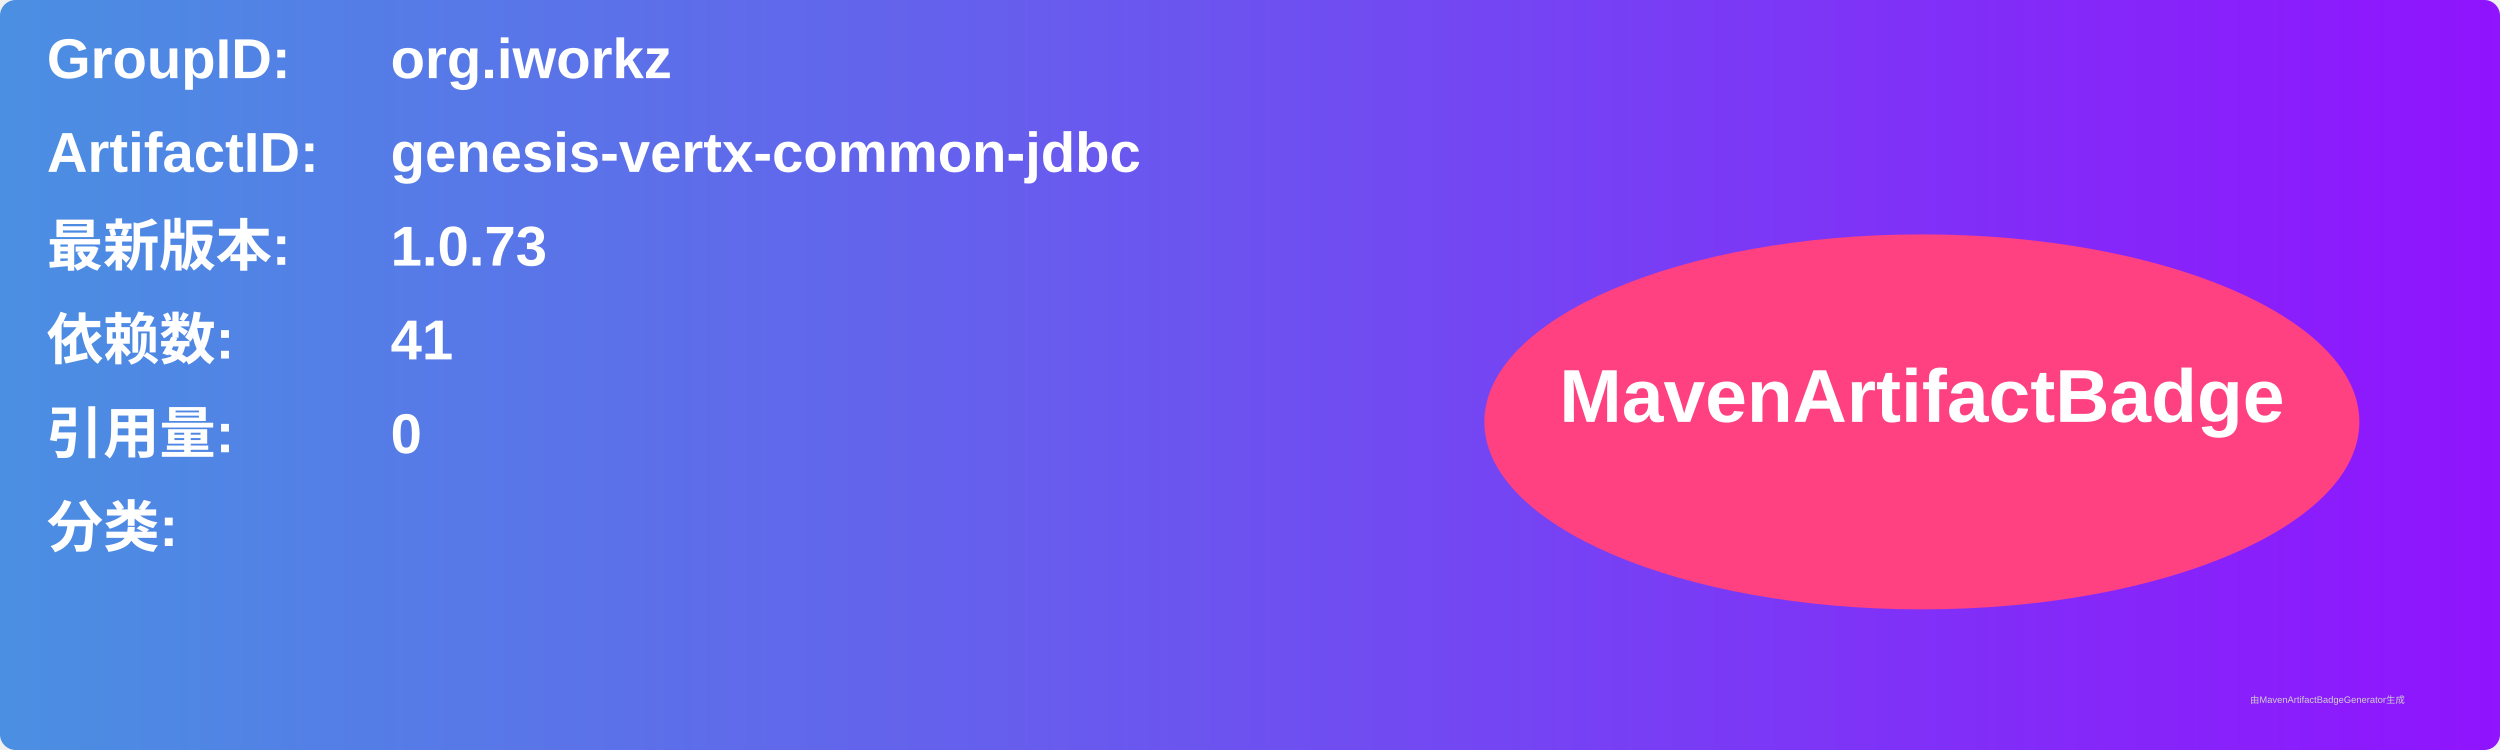
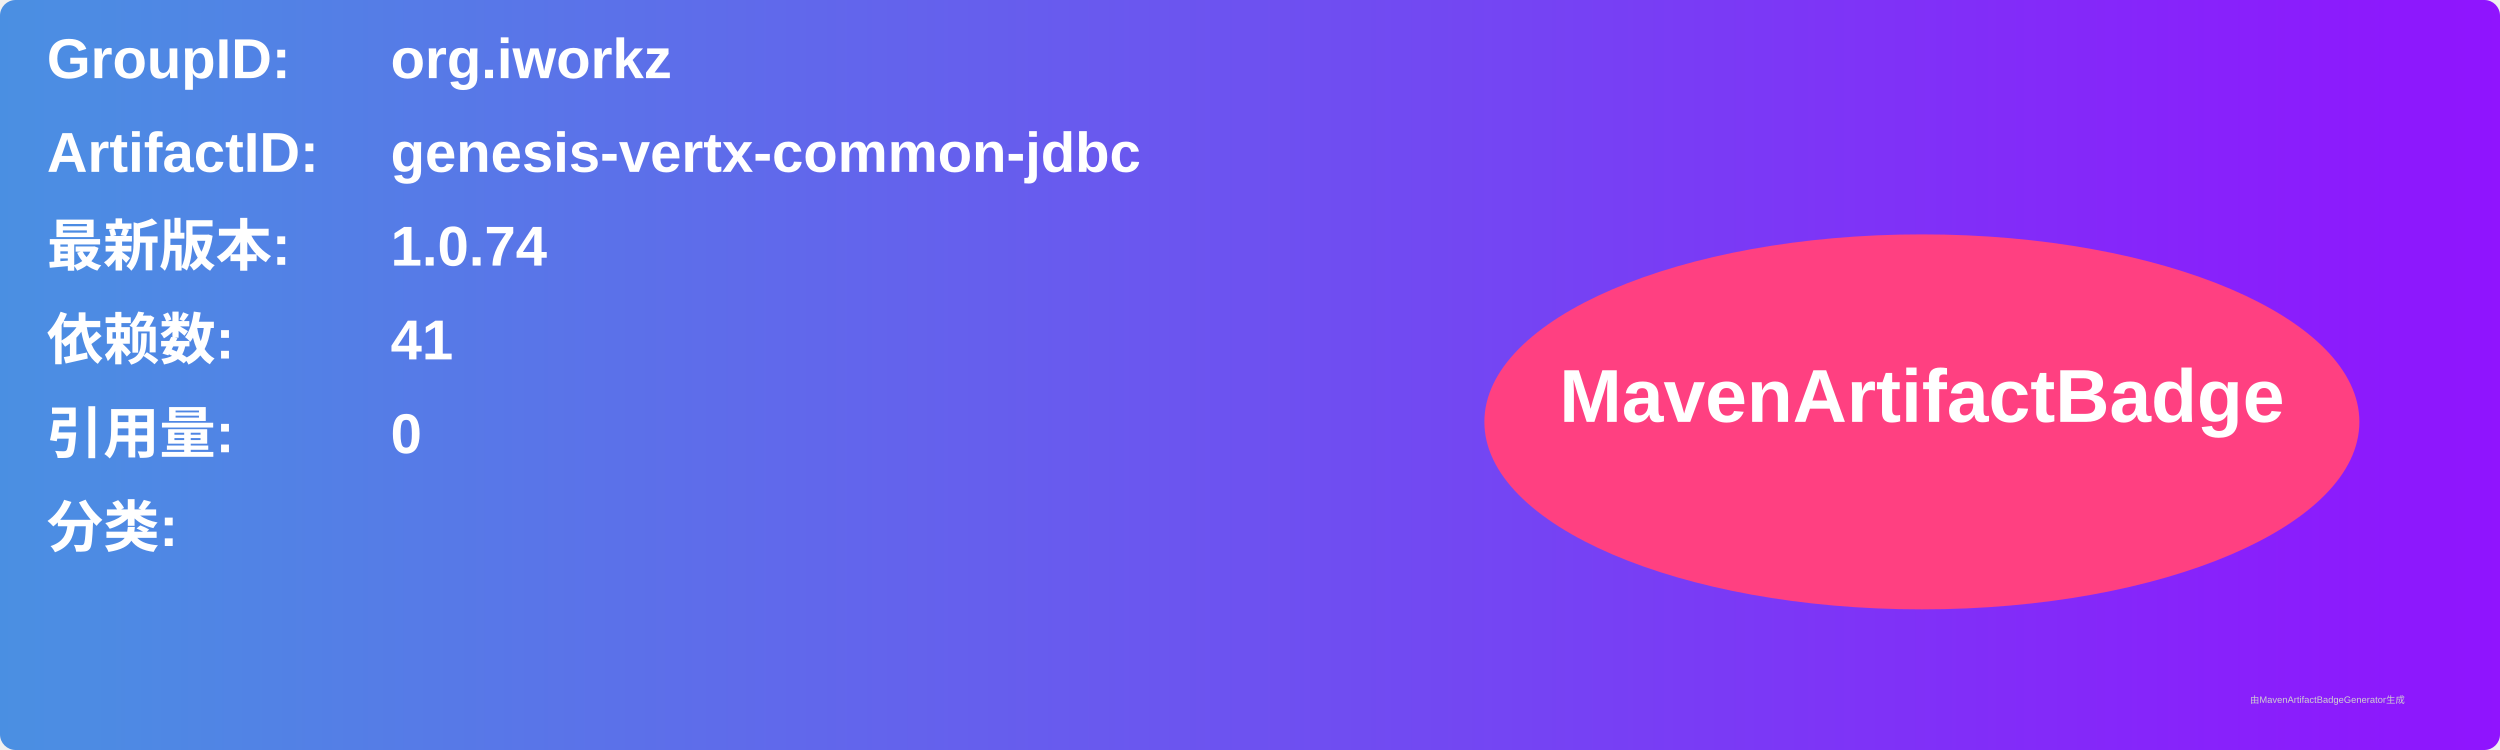
<svg xmlns="http://www.w3.org/2000/svg" width="800" height="240" viewBox="0 0 800 240">
  <linearGradient id="grad" x1="0%" y1="0%" x2="100%" y2="0%">
    <stop offset="0%" stop-color="#4a90e2" />
    <stop offset="100%" stop-color="#9013fe" />
  </linearGradient>
  <rect width="100%" height="100%" rx="5" ry="5" fill="url(#grad)" />
  <g transform="translate(15, 15)">
    <text x="0" y="10" font-family="Arial" font-size="18" fill="white" font-weight="bold" width="260">GroupID:</text>
    <text x="110" y="10" font-family="Arial" font-size="18" fill="white" font-weight="bold" width="460">org.iworkz</text>
    <text x="0" y="40" font-family="Arial" font-size="18" fill="white" font-weight="bold" width="260">ArtifactID:</text>
    <text x="110" y="40" font-family="Arial" font-size="18" fill="white" font-weight="bold" width="460">genesis-vertx-common-jdbc</text>
    <text x="0" y="70" font-family="Arial" font-size="18" fill="white" font-weight="bold">最新版本:</text>
    <text x="110" y="70" font-family="Arial" font-size="18" fill="white" font-weight="bold">
-       <tspan font-weight="bold">1.0.73</tspan>
+       <tspan font-weight="bold">1.0.74</tspan>
    </text>
    <text x="0" y="100" font-family="Arial" font-size="18" fill="white" font-weight="bold">依赖数: </text>
    <text x="110" y="100" font-family="Arial" font-size="18" fill="white">
      <tspan font-weight="bold">41</tspan>
    </text>
    <text x="0" y="130" font-family="Arial" font-size="18" fill="white" font-weight="bold">引用量: </text>
    <text x="110" y="130" font-family="Arial" font-size="18" fill="white">
      <tspan font-weight="bold">0</tspan>
    </text>
    <text x="0" y="160" font-family="Arial" font-size="18" fill="white" font-weight="bold">分类:</text>
    <text x="10" y="190" font-family="Arial" font-size="10" fill="white">
      <tspan font-weight="bold" />
    </text>
    <ellipse cx="600" cy="120" rx="140" ry="60" fill="#ff4081" />
    <text x="600" y="120" text-anchor="middle" font-family="Arial" font-size="24" fill="white" font-weight="bold">MavenArtifactBadge</text>
  </g>
  <text x="720" y="225" font-family="Arial" font-size="3" fill="#d0d0d0">由MavenArtifactBadgeGenerator生成</text>
</svg>
